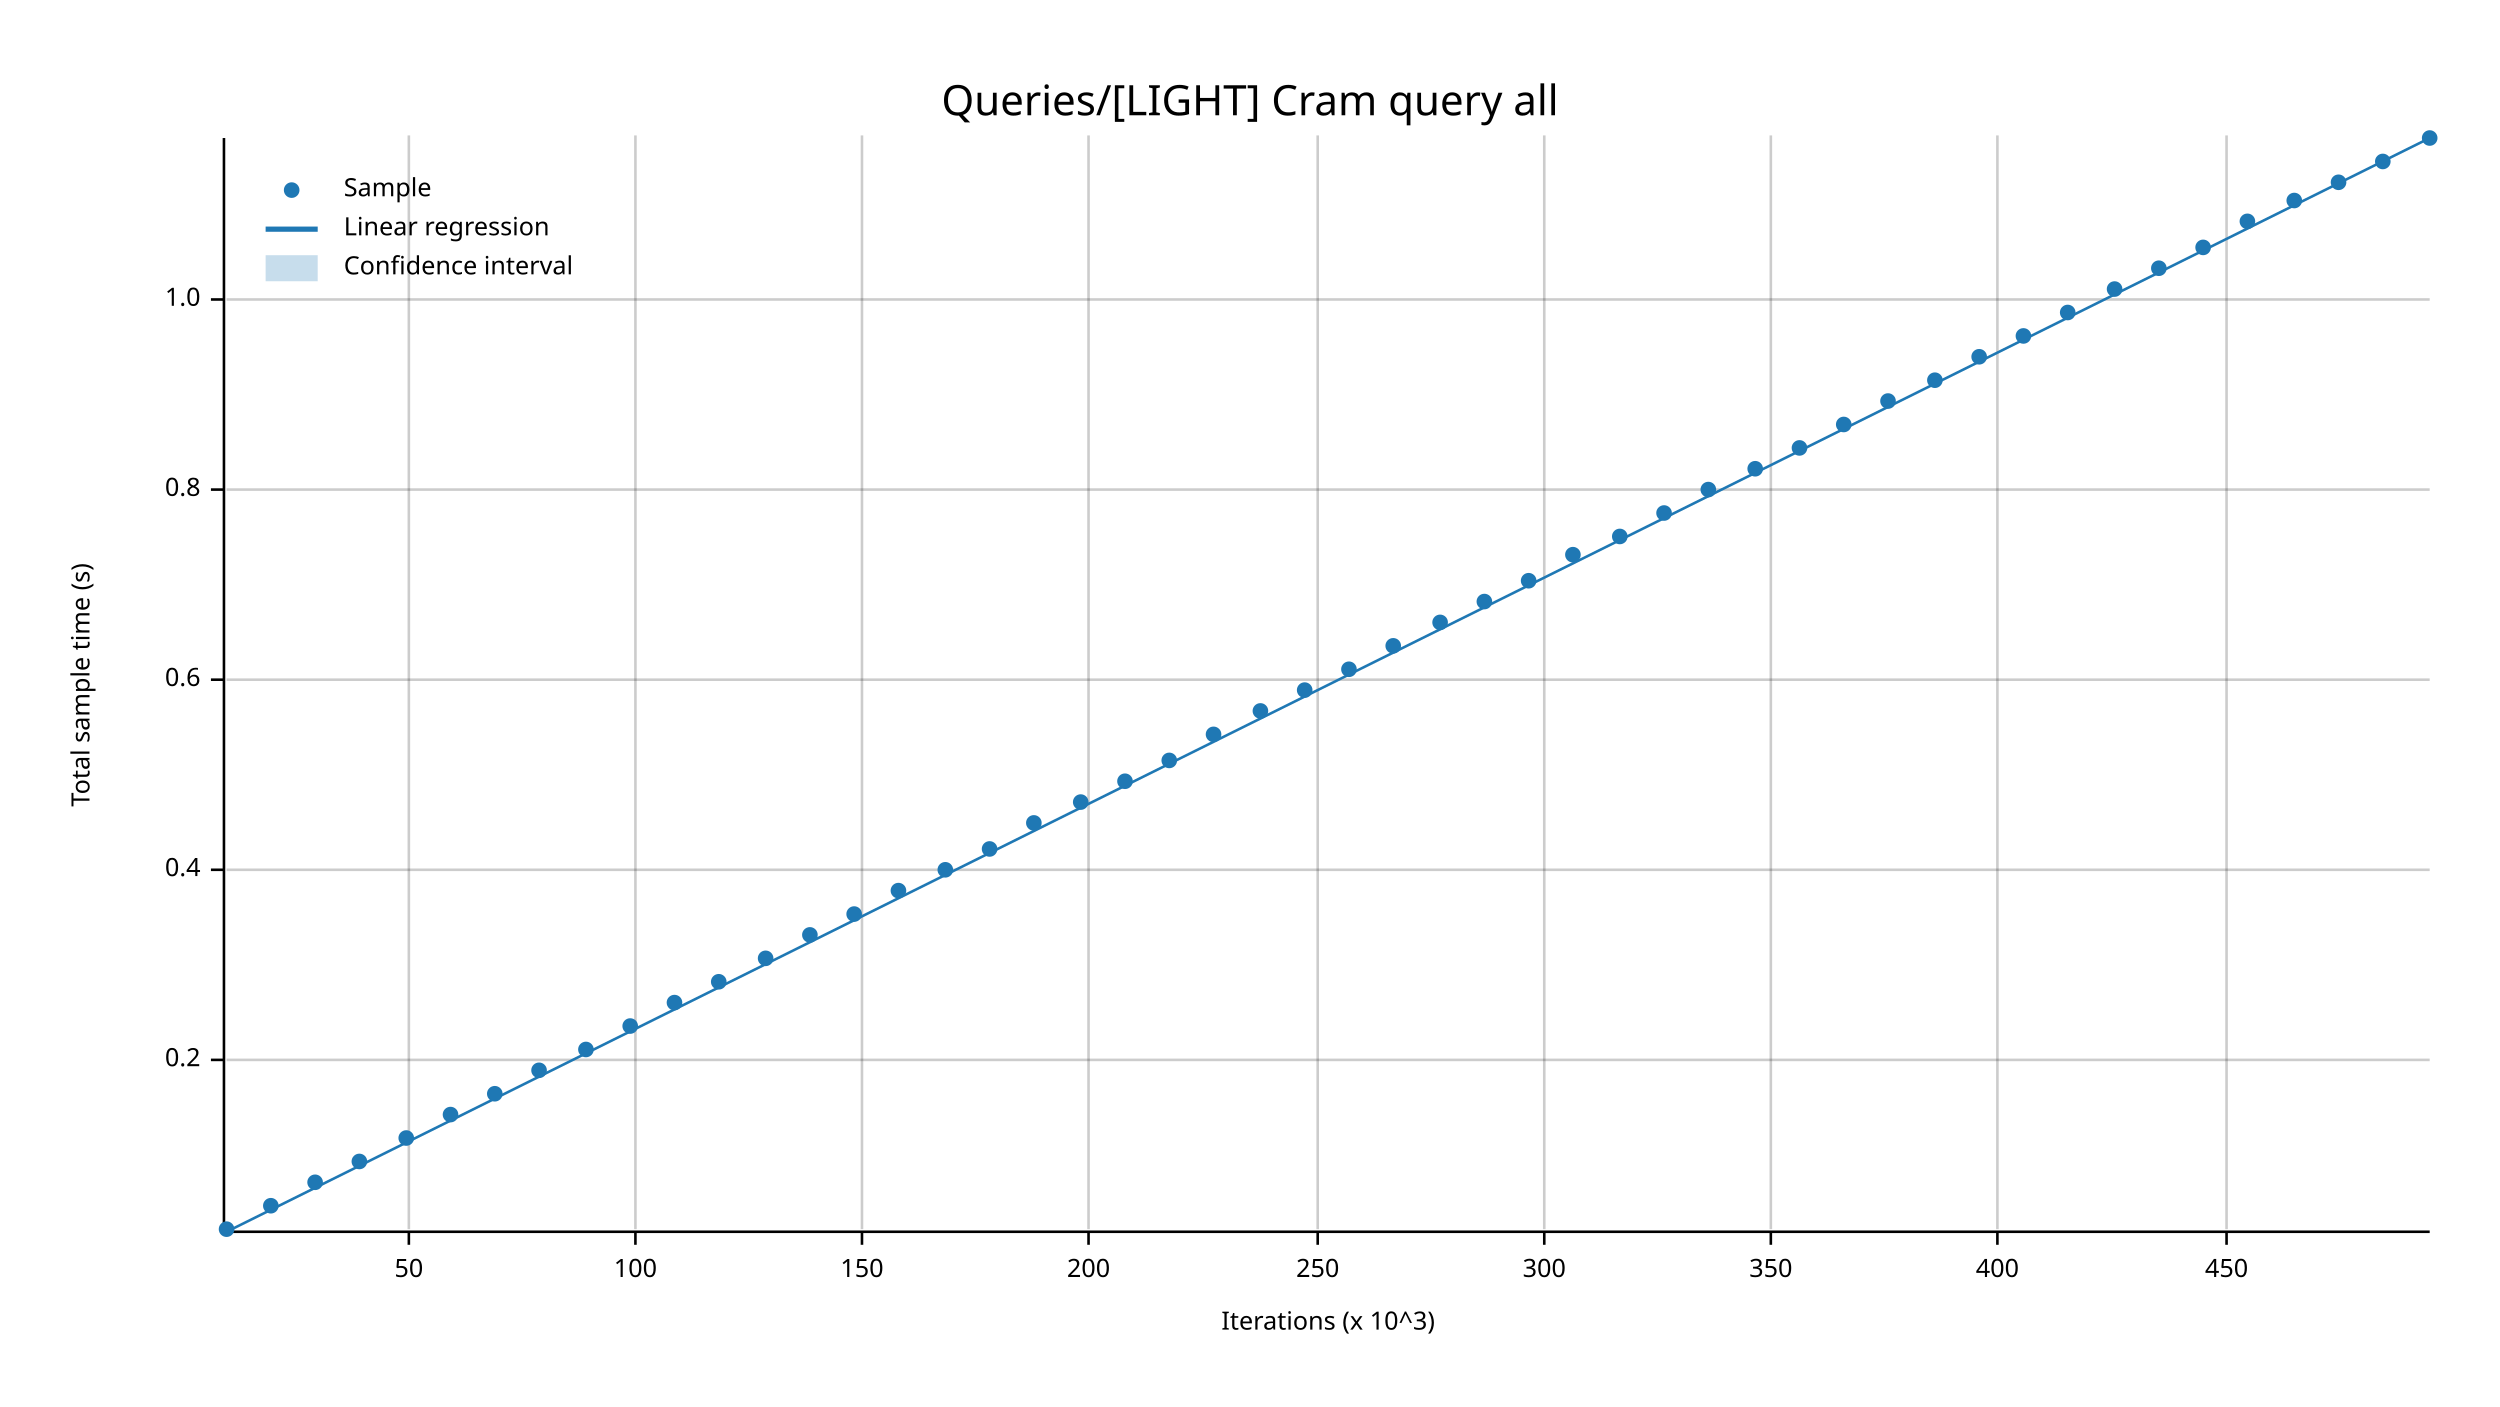
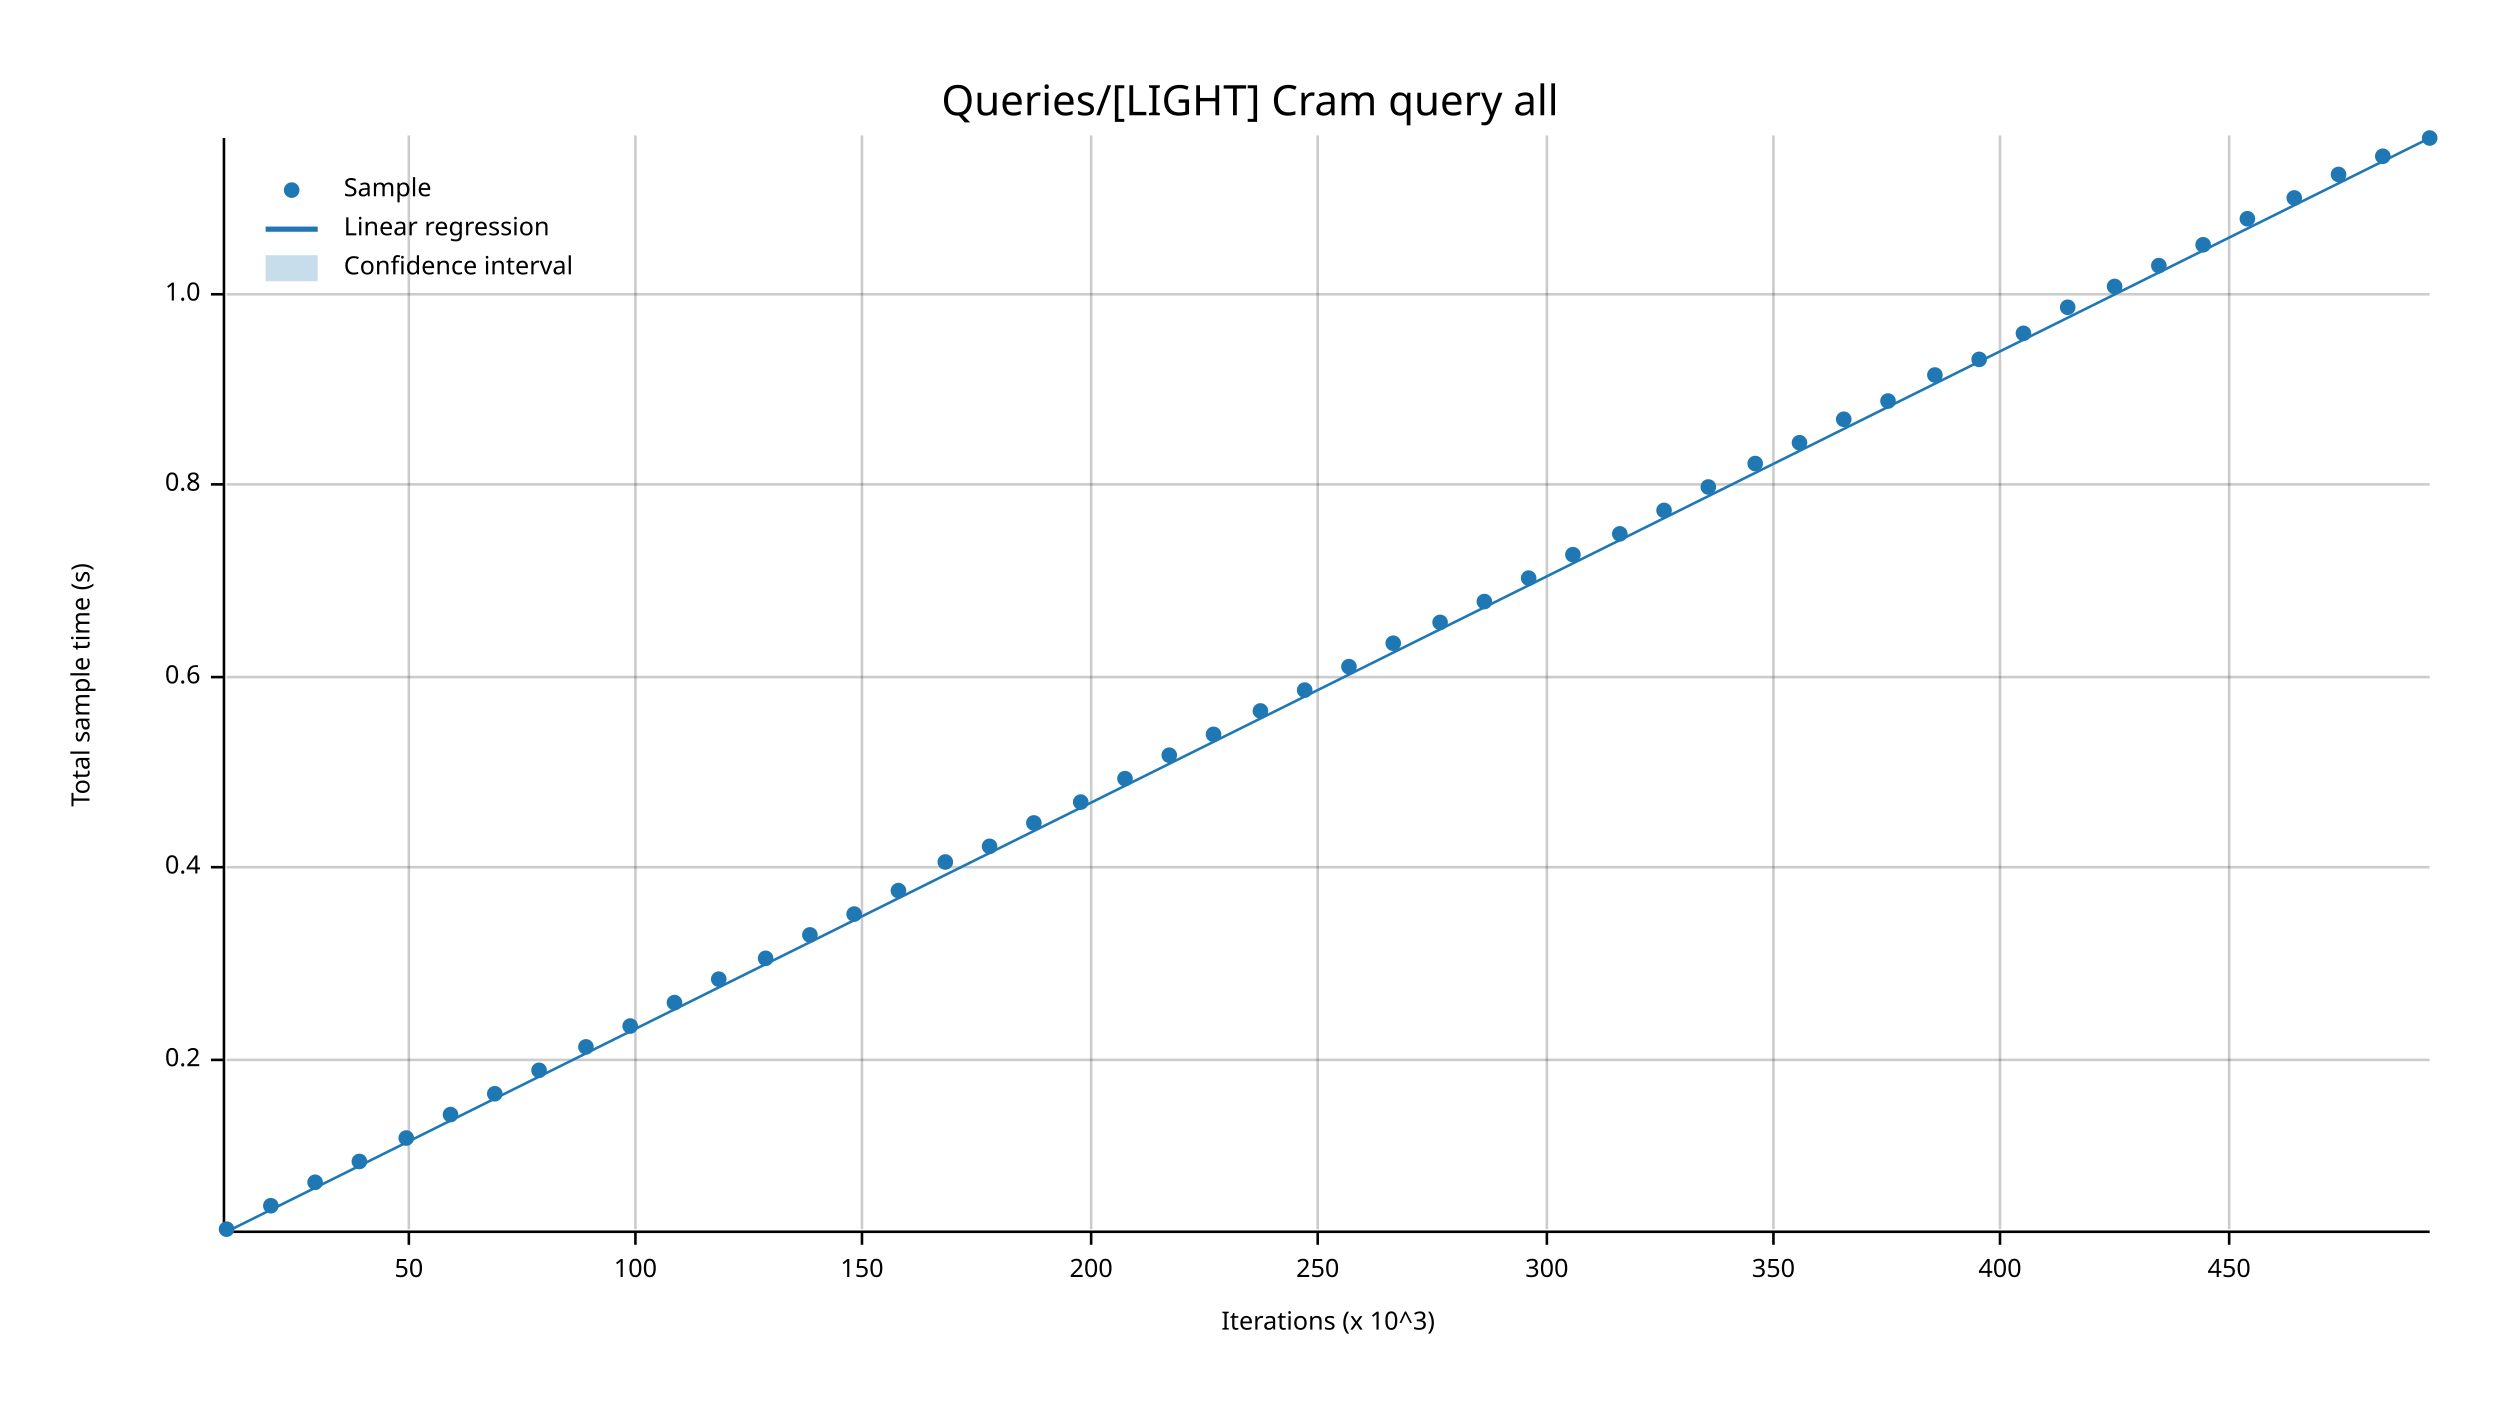
<svg xmlns="http://www.w3.org/2000/svg" width="960" height="540" viewBox="0 0 960 540">
  <text x="480" y="32" dy="0.76em" text-anchor="middle" font-family="sans-serif" font-size="16.129" opacity="1" fill="#000000">
Queries/[LIGHT] Cram query all
</text>
  <text x="27" y="263" dy="0.76em" text-anchor="middle" font-family="sans-serif" font-size="9.677" opacity="1" fill="#000000" transform="rotate(270, 27, 263)">
Total sample time (s)
</text>
  <text x="510" y="513" dy="-0.5ex" text-anchor="middle" font-family="sans-serif" font-size="9.677" opacity="1" fill="#000000">
Iterations (x 10^3)
</text>
  <line opacity="0.2" stroke="#000000" stroke-width="1" x1="157" y1="472" x2="157" y2="52" />
  <line opacity="0.2" stroke="#000000" stroke-width="1" x1="244" y1="472" x2="244" y2="52" />
  <line opacity="0.2" stroke="#000000" stroke-width="1" x1="331" y1="472" x2="331" y2="52" />
-   <line opacity="0.2" stroke="#000000" stroke-width="1" x1="418" y1="472" x2="418" y2="52" />
+   <line opacity="0.2" stroke="#000000" stroke-width="1" x1="419" y1="472" x2="419" y2="52" />
  <line opacity="0.2" stroke="#000000" stroke-width="1" x1="506" y1="472" x2="506" y2="52" />
-   <line opacity="0.2" stroke="#000000" stroke-width="1" x1="593" y1="472" x2="593" y2="52" />
-   <line opacity="0.2" stroke="#000000" stroke-width="1" x1="680" y1="472" x2="680" y2="52" />
-   <line opacity="0.2" stroke="#000000" stroke-width="1" x1="767" y1="472" x2="767" y2="52" />
-   <line opacity="0.2" stroke="#000000" stroke-width="1" x1="855" y1="472" x2="855" y2="52" />
+   <line opacity="0.2" stroke="#000000" stroke-width="1" x1="594" y1="472" x2="594" y2="52" />
+   <line opacity="0.2" stroke="#000000" stroke-width="1" x1="681" y1="472" x2="681" y2="52" />
+   <line opacity="0.2" stroke="#000000" stroke-width="1" x1="768" y1="472" x2="768" y2="52" />
+   <line opacity="0.2" stroke="#000000" stroke-width="1" x1="856" y1="472" x2="856" y2="52" />
  <line opacity="0.2" stroke="#000000" stroke-width="1" x1="87" y1="407" x2="933" y2="407" />
-   <line opacity="0.2" stroke="#000000" stroke-width="1" x1="87" y1="334" x2="933" y2="334" />
-   <line opacity="0.2" stroke="#000000" stroke-width="1" x1="87" y1="261" x2="933" y2="261" />
-   <line opacity="0.2" stroke="#000000" stroke-width="1" x1="87" y1="188" x2="933" y2="188" />
-   <line opacity="0.2" stroke="#000000" stroke-width="1" x1="87" y1="115" x2="933" y2="115" />
+   <line opacity="0.2" stroke="#000000" stroke-width="1" x1="87" y1="333" x2="933" y2="333" />
+   <line opacity="0.2" stroke="#000000" stroke-width="1" x1="87" y1="260" x2="933" y2="260" />
+   <line opacity="0.2" stroke="#000000" stroke-width="1" x1="87" y1="186" x2="933" y2="186" />
+   <line opacity="0.2" stroke="#000000" stroke-width="1" x1="87" y1="113" x2="933" y2="113" />
  <polyline fill="none" opacity="1" stroke="#000000" stroke-width="1" points="86,53 86,473 " />
  <text x="77" y="407" dy="0.5ex" text-anchor="end" font-family="sans-serif" font-size="9.677" opacity="1" fill="#000000">
0.2
</text>
  <polyline fill="none" opacity="1" stroke="#000000" stroke-width="1" points="81,407 86,407 " />
-   <text x="77" y="334" dy="0.5ex" text-anchor="end" font-family="sans-serif" font-size="9.677" opacity="1" fill="#000000">
+   <text x="77" y="333" dy="0.5ex" text-anchor="end" font-family="sans-serif" font-size="9.677" opacity="1" fill="#000000">
0.4
</text>
-   <polyline fill="none" opacity="1" stroke="#000000" stroke-width="1" points="81,334 86,334 " />
-   <text x="77" y="261" dy="0.5ex" text-anchor="end" font-family="sans-serif" font-size="9.677" opacity="1" fill="#000000">
+   <polyline fill="none" opacity="1" stroke="#000000" stroke-width="1" points="81,333 86,333 " />
+   <text x="77" y="260" dy="0.5ex" text-anchor="end" font-family="sans-serif" font-size="9.677" opacity="1" fill="#000000">
0.6
</text>
-   <polyline fill="none" opacity="1" stroke="#000000" stroke-width="1" points="81,261 86,261 " />
-   <text x="77" y="188" dy="0.5ex" text-anchor="end" font-family="sans-serif" font-size="9.677" opacity="1" fill="#000000">
+   <polyline fill="none" opacity="1" stroke="#000000" stroke-width="1" points="81,260 86,260 " />
+   <text x="77" y="186" dy="0.5ex" text-anchor="end" font-family="sans-serif" font-size="9.677" opacity="1" fill="#000000">
0.8
</text>
-   <polyline fill="none" opacity="1" stroke="#000000" stroke-width="1" points="81,188 86,188 " />
-   <text x="77" y="115" dy="0.5ex" text-anchor="end" font-family="sans-serif" font-size="9.677" opacity="1" fill="#000000">
+   <polyline fill="none" opacity="1" stroke="#000000" stroke-width="1" points="81,186 86,186 " />
+   <text x="77" y="113" dy="0.5ex" text-anchor="end" font-family="sans-serif" font-size="9.677" opacity="1" fill="#000000">
1.0
</text>
-   <polyline fill="none" opacity="1" stroke="#000000" stroke-width="1" points="81,115 86,115 " />
+   <polyline fill="none" opacity="1" stroke="#000000" stroke-width="1" points="81,113 86,113 " />
  <polyline fill="none" opacity="1" stroke="#000000" stroke-width="1" points="87,473 933,473 " />
  <text x="157" y="483" dy="0.76em" text-anchor="middle" font-family="sans-serif" font-size="9.677" opacity="1" fill="#000000">
50
</text>
  <polyline fill="none" opacity="1" stroke="#000000" stroke-width="1" points="157,473 157,478 " />
  <text x="244" y="483" dy="0.76em" text-anchor="middle" font-family="sans-serif" font-size="9.677" opacity="1" fill="#000000">
100
</text>
  <polyline fill="none" opacity="1" stroke="#000000" stroke-width="1" points="244,473 244,478 " />
  <text x="331" y="483" dy="0.76em" text-anchor="middle" font-family="sans-serif" font-size="9.677" opacity="1" fill="#000000">
150
</text>
  <polyline fill="none" opacity="1" stroke="#000000" stroke-width="1" points="331,473 331,478 " />
-   <text x="418" y="483" dy="0.76em" text-anchor="middle" font-family="sans-serif" font-size="9.677" opacity="1" fill="#000000">
+   <text x="419" y="483" dy="0.76em" text-anchor="middle" font-family="sans-serif" font-size="9.677" opacity="1" fill="#000000">
200
</text>
-   <polyline fill="none" opacity="1" stroke="#000000" stroke-width="1" points="418,473 418,478 " />
+   <polyline fill="none" opacity="1" stroke="#000000" stroke-width="1" points="419,473 419,478 " />
  <text x="506" y="483" dy="0.76em" text-anchor="middle" font-family="sans-serif" font-size="9.677" opacity="1" fill="#000000">
250
</text>
  <polyline fill="none" opacity="1" stroke="#000000" stroke-width="1" points="506,473 506,478 " />
-   <text x="593" y="483" dy="0.76em" text-anchor="middle" font-family="sans-serif" font-size="9.677" opacity="1" fill="#000000">
+   <text x="594" y="483" dy="0.76em" text-anchor="middle" font-family="sans-serif" font-size="9.677" opacity="1" fill="#000000">
300
</text>
-   <polyline fill="none" opacity="1" stroke="#000000" stroke-width="1" points="593,473 593,478 " />
-   <text x="680" y="483" dy="0.76em" text-anchor="middle" font-family="sans-serif" font-size="9.677" opacity="1" fill="#000000">
+   <polyline fill="none" opacity="1" stroke="#000000" stroke-width="1" points="594,473 594,478 " />
+   <text x="681" y="483" dy="0.76em" text-anchor="middle" font-family="sans-serif" font-size="9.677" opacity="1" fill="#000000">
350
</text>
-   <polyline fill="none" opacity="1" stroke="#000000" stroke-width="1" points="680,473 680,478 " />
-   <text x="767" y="483" dy="0.76em" text-anchor="middle" font-family="sans-serif" font-size="9.677" opacity="1" fill="#000000">
+   <polyline fill="none" opacity="1" stroke="#000000" stroke-width="1" points="681,473 681,478 " />
+   <text x="768" y="483" dy="0.76em" text-anchor="middle" font-family="sans-serif" font-size="9.677" opacity="1" fill="#000000">
400
</text>
-   <polyline fill="none" opacity="1" stroke="#000000" stroke-width="1" points="767,473 767,478 " />
-   <text x="855" y="483" dy="0.76em" text-anchor="middle" font-family="sans-serif" font-size="9.677" opacity="1" fill="#000000">
+   <polyline fill="none" opacity="1" stroke="#000000" stroke-width="1" points="768,473 768,478 " />
+   <text x="856" y="483" dy="0.76em" text-anchor="middle" font-family="sans-serif" font-size="9.677" opacity="1" fill="#000000">
450
</text>
-   <polyline fill="none" opacity="1" stroke="#000000" stroke-width="1" points="855,473 855,478 " />
+   <polyline fill="none" opacity="1" stroke="#000000" stroke-width="1" points="856,473 856,478 " />
  <circle cx="87" cy="472" r="3" opacity="1" fill="#1F78B4" stroke="none" stroke-width="1" />
  <circle cx="104" cy="463" r="3" opacity="1" fill="#1F78B4" stroke="none" stroke-width="1" />
  <circle cx="121" cy="454" r="3" opacity="1" fill="#1F78B4" stroke="none" stroke-width="1" />
  <circle cx="138" cy="446" r="3" opacity="1" fill="#1F78B4" stroke="none" stroke-width="1" />
  <circle cx="156" cy="437" r="3" opacity="1" fill="#1F78B4" stroke="none" stroke-width="1" />
  <circle cx="173" cy="428" r="3" opacity="1" fill="#1F78B4" stroke="none" stroke-width="1" />
  <circle cx="190" cy="420" r="3" opacity="1" fill="#1F78B4" stroke="none" stroke-width="1" />
  <circle cx="207" cy="411" r="3" opacity="1" fill="#1F78B4" stroke="none" stroke-width="1" />
-   <circle cx="225" cy="403" r="3" opacity="1" fill="#1F78B4" stroke="none" stroke-width="1" />
+   <circle cx="225" cy="402" r="3" opacity="1" fill="#1F78B4" stroke="none" stroke-width="1" />
  <circle cx="242" cy="394" r="3" opacity="1" fill="#1F78B4" stroke="none" stroke-width="1" />
  <circle cx="259" cy="385" r="3" opacity="1" fill="#1F78B4" stroke="none" stroke-width="1" />
-   <circle cx="276" cy="377" r="3" opacity="1" fill="#1F78B4" stroke="none" stroke-width="1" />
+   <circle cx="276" cy="376" r="3" opacity="1" fill="#1F78B4" stroke="none" stroke-width="1" />
  <circle cx="294" cy="368" r="3" opacity="1" fill="#1F78B4" stroke="none" stroke-width="1" />
  <circle cx="311" cy="359" r="3" opacity="1" fill="#1F78B4" stroke="none" stroke-width="1" />
  <circle cx="328" cy="351" r="3" opacity="1" fill="#1F78B4" stroke="none" stroke-width="1" />
  <circle cx="345" cy="342" r="3" opacity="1" fill="#1F78B4" stroke="none" stroke-width="1" />
-   <circle cx="363" cy="334" r="3" opacity="1" fill="#1F78B4" stroke="none" stroke-width="1" />
-   <circle cx="380" cy="326" r="3" opacity="1" fill="#1F78B4" stroke="none" stroke-width="1" />
+   <circle cx="363" cy="331" r="3" opacity="1" fill="#1F78B4" stroke="none" stroke-width="1" />
+   <circle cx="380" cy="325" r="3" opacity="1" fill="#1F78B4" stroke="none" stroke-width="1" />
  <circle cx="397" cy="316" r="3" opacity="1" fill="#1F78B4" stroke="none" stroke-width="1" />
  <circle cx="415" cy="308" r="3" opacity="1" fill="#1F78B4" stroke="none" stroke-width="1" />
-   <circle cx="432" cy="300" r="3" opacity="1" fill="#1F78B4" stroke="none" stroke-width="1" />
-   <circle cx="449" cy="292" r="3" opacity="1" fill="#1F78B4" stroke="none" stroke-width="1" />
+   <circle cx="432" cy="299" r="3" opacity="1" fill="#1F78B4" stroke="none" stroke-width="1" />
+   <circle cx="449" cy="290" r="3" opacity="1" fill="#1F78B4" stroke="none" stroke-width="1" />
  <circle cx="466" cy="282" r="3" opacity="1" fill="#1F78B4" stroke="none" stroke-width="1" />
  <circle cx="484" cy="273" r="3" opacity="1" fill="#1F78B4" stroke="none" stroke-width="1" />
  <circle cx="501" cy="265" r="3" opacity="1" fill="#1F78B4" stroke="none" stroke-width="1" />
-   <circle cx="518" cy="257" r="3" opacity="1" fill="#1F78B4" stroke="none" stroke-width="1" />
-   <circle cx="535" cy="248" r="3" opacity="1" fill="#1F78B4" stroke="none" stroke-width="1" />
+   <circle cx="518" cy="256" r="3" opacity="1" fill="#1F78B4" stroke="none" stroke-width="1" />
+   <circle cx="535" cy="247" r="3" opacity="1" fill="#1F78B4" stroke="none" stroke-width="1" />
  <circle cx="553" cy="239" r="3" opacity="1" fill="#1F78B4" stroke="none" stroke-width="1" />
  <circle cx="570" cy="231" r="3" opacity="1" fill="#1F78B4" stroke="none" stroke-width="1" />
-   <circle cx="587" cy="223" r="3" opacity="1" fill="#1F78B4" stroke="none" stroke-width="1" />
+   <circle cx="587" cy="222" r="3" opacity="1" fill="#1F78B4" stroke="none" stroke-width="1" />
  <circle cx="604" cy="213" r="3" opacity="1" fill="#1F78B4" stroke="none" stroke-width="1" />
-   <circle cx="622" cy="206" r="3" opacity="1" fill="#1F78B4" stroke="none" stroke-width="1" />
-   <circle cx="639" cy="197" r="3" opacity="1" fill="#1F78B4" stroke="none" stroke-width="1" />
-   <circle cx="656" cy="188" r="3" opacity="1" fill="#1F78B4" stroke="none" stroke-width="1" />
-   <circle cx="674" cy="180" r="3" opacity="1" fill="#1F78B4" stroke="none" stroke-width="1" />
-   <circle cx="691" cy="172" r="3" opacity="1" fill="#1F78B4" stroke="none" stroke-width="1" />
-   <circle cx="708" cy="163" r="3" opacity="1" fill="#1F78B4" stroke="none" stroke-width="1" />
+   <circle cx="622" cy="205" r="3" opacity="1" fill="#1F78B4" stroke="none" stroke-width="1" />
+   <circle cx="639" cy="196" r="3" opacity="1" fill="#1F78B4" stroke="none" stroke-width="1" />
+   <circle cx="656" cy="187" r="3" opacity="1" fill="#1F78B4" stroke="none" stroke-width="1" />
+   <circle cx="674" cy="178" r="3" opacity="1" fill="#1F78B4" stroke="none" stroke-width="1" />
+   <circle cx="691" cy="170" r="3" opacity="1" fill="#1F78B4" stroke="none" stroke-width="1" />
+   <circle cx="708" cy="161" r="3" opacity="1" fill="#1F78B4" stroke="none" stroke-width="1" />
  <circle cx="725" cy="154" r="3" opacity="1" fill="#1F78B4" stroke="none" stroke-width="1" />
-   <circle cx="743" cy="146" r="3" opacity="1" fill="#1F78B4" stroke="none" stroke-width="1" />
-   <circle cx="760" cy="137" r="3" opacity="1" fill="#1F78B4" stroke="none" stroke-width="1" />
-   <circle cx="777" cy="129" r="3" opacity="1" fill="#1F78B4" stroke="none" stroke-width="1" />
-   <circle cx="794" cy="120" r="3" opacity="1" fill="#1F78B4" stroke="none" stroke-width="1" />
-   <circle cx="812" cy="111" r="3" opacity="1" fill="#1F78B4" stroke="none" stroke-width="1" />
-   <circle cx="829" cy="103" r="3" opacity="1" fill="#1F78B4" stroke="none" stroke-width="1" />
-   <circle cx="846" cy="95" r="3" opacity="1" fill="#1F78B4" stroke="none" stroke-width="1" />
-   <circle cx="863" cy="85" r="3" opacity="1" fill="#1F78B4" stroke="none" stroke-width="1" />
-   <circle cx="881" cy="77" r="3" opacity="1" fill="#1F78B4" stroke="none" stroke-width="1" />
-   <circle cx="898" cy="70" r="3" opacity="1" fill="#1F78B4" stroke="none" stroke-width="1" />
-   <circle cx="915" cy="62" r="3" opacity="1" fill="#1F78B4" stroke="none" stroke-width="1" />
+   <circle cx="743" cy="144" r="3" opacity="1" fill="#1F78B4" stroke="none" stroke-width="1" />
+   <circle cx="760" cy="138" r="3" opacity="1" fill="#1F78B4" stroke="none" stroke-width="1" />
+   <circle cx="777" cy="128" r="3" opacity="1" fill="#1F78B4" stroke="none" stroke-width="1" />
+   <circle cx="794" cy="118" r="3" opacity="1" fill="#1F78B4" stroke="none" stroke-width="1" />
+   <circle cx="812" cy="110" r="3" opacity="1" fill="#1F78B4" stroke="none" stroke-width="1" />
+   <circle cx="829" cy="102" r="3" opacity="1" fill="#1F78B4" stroke="none" stroke-width="1" />
+   <circle cx="846" cy="94" r="3" opacity="1" fill="#1F78B4" stroke="none" stroke-width="1" />
+   <circle cx="863" cy="84" r="3" opacity="1" fill="#1F78B4" stroke="none" stroke-width="1" />
+   <circle cx="881" cy="76" r="3" opacity="1" fill="#1F78B4" stroke="none" stroke-width="1" />
+   <circle cx="898" cy="67" r="3" opacity="1" fill="#1F78B4" stroke="none" stroke-width="1" />
+   <circle cx="915" cy="60" r="3" opacity="1" fill="#1F78B4" stroke="none" stroke-width="1" />
  <circle cx="933" cy="53" r="3" opacity="1" fill="#1F78B4" stroke="none" stroke-width="1" />
  <polyline fill="none" opacity="1" stroke="#1F78B4" stroke-width="1" points="87,473 933,53 " />
  <polygon opacity="0.25" fill="#1F78B4" points="87,473 933,53 933,53 " />
  <text x="132" y="68" dy="0.76em" text-anchor="start" font-family="sans-serif" font-size="9.677" opacity="1" fill="#000000">
Sample
</text>
  <text x="132" y="83" dy="0.76em" text-anchor="start" font-family="sans-serif" font-size="9.677" opacity="1" fill="#000000">
Linear regression
</text>
  <text x="132" y="98" dy="0.76em" text-anchor="start" font-family="sans-serif" font-size="9.677" opacity="1" fill="#000000">
Confidence interval
</text>
  <circle cx="112" cy="73" r="3" opacity="1" fill="#1F78B4" stroke="none" stroke-width="1" />
  <polyline fill="none" opacity="1" stroke="#1F78B4" stroke-width="2" points="102,88 122,88 " />
  <rect x="102" y="98" width="20" height="10" opacity="0.25" fill="#1F78B4" stroke="none" />
</svg>
